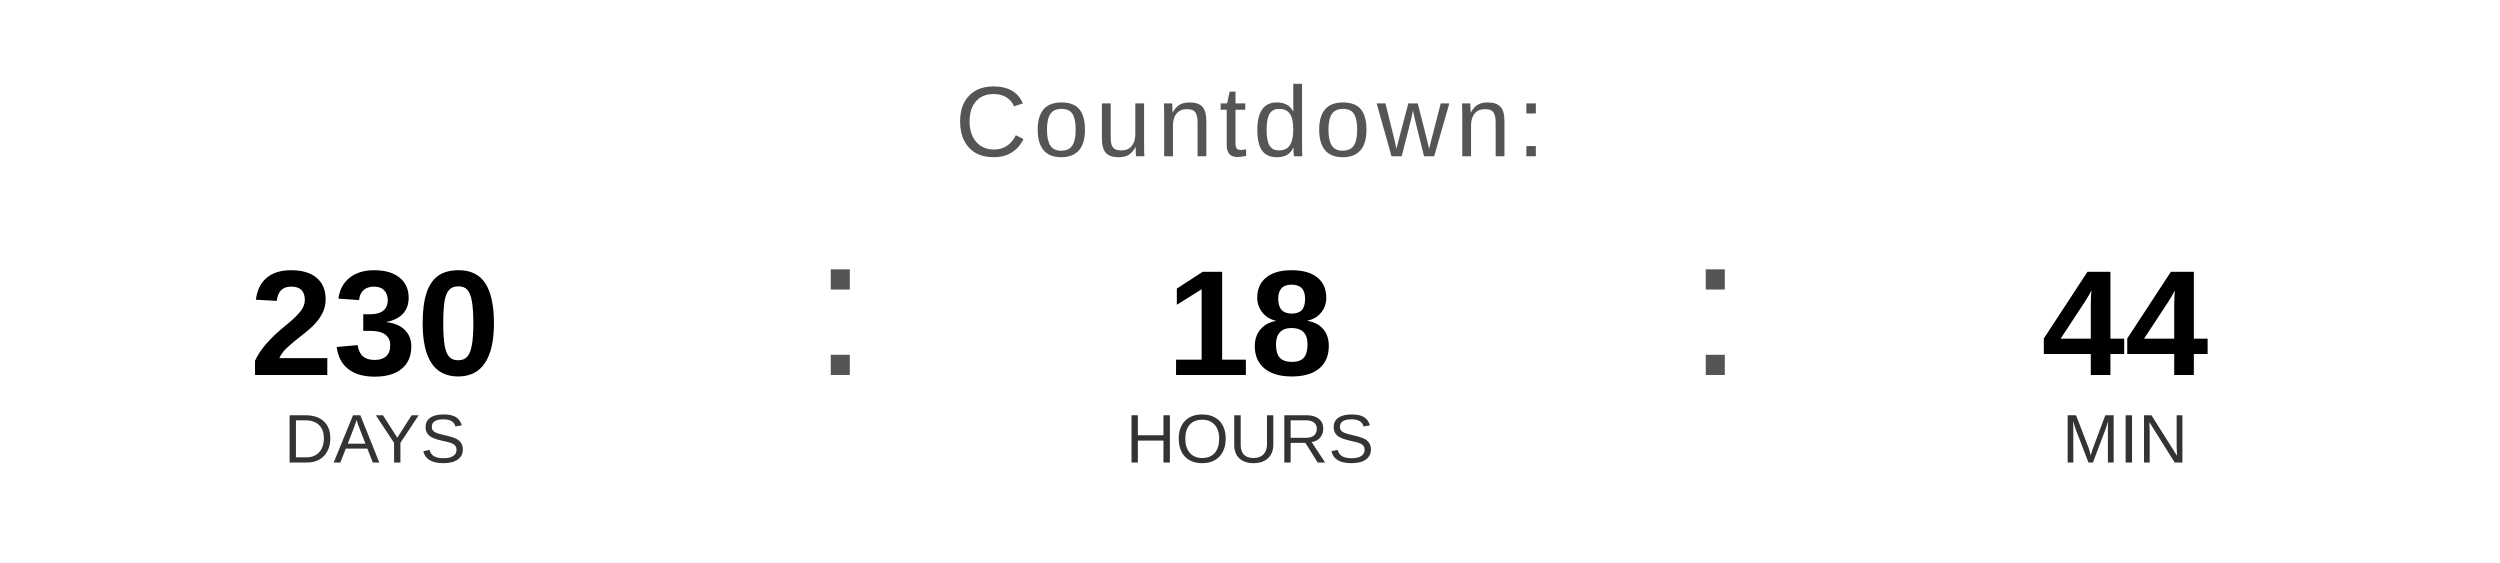
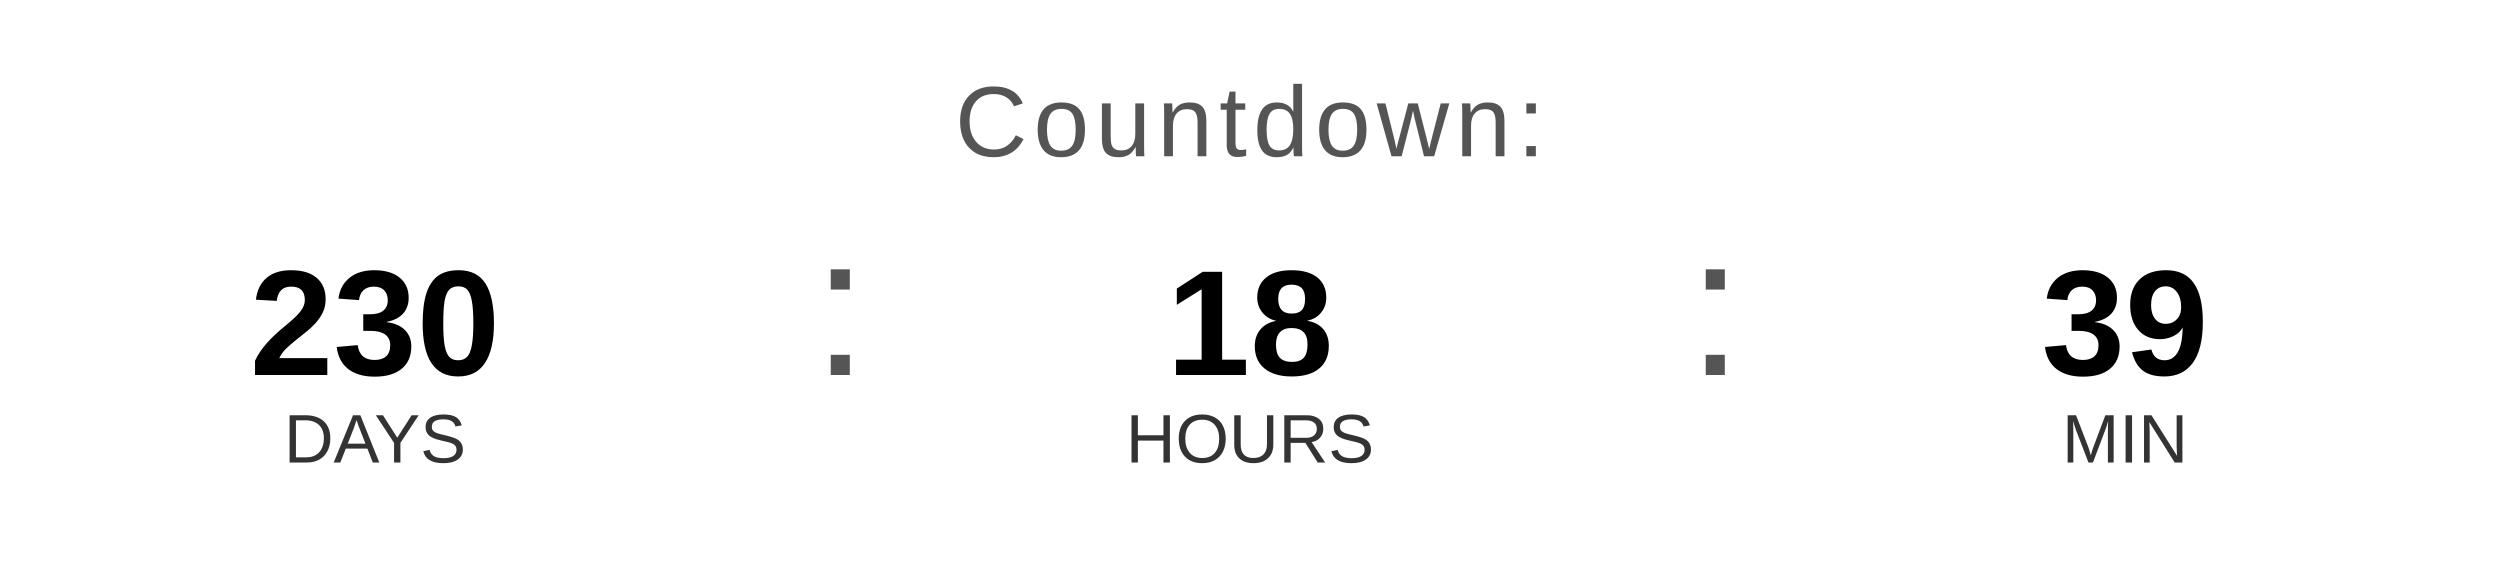
<svg xmlns="http://www.w3.org/2000/svg" width="400" height="90" viewBox="0 0 400 90">
  <text x="200" y="25" font-family="Arial, Helvetica, sans-serif" font-size="16" fill="#555555" text-anchor="middle" letter-spacing="1">
    Countdown:
  </text>
  <text x="60" y="60" font-family="Arial, Helvetica, sans-serif" font-size="24" font-weight="bold" fill="#000000" text-anchor="middle">230</text>
  <text x="60" y="74" font-family="Arial, Helvetica, sans-serif" font-size="11" fill="#333333" text-anchor="middle">DAYS</text>
  <text x="130" y="60" font-family="Arial, sans-serif" font-size="32" fill="#555555">:</text>
  <text x="200" y="60" font-family="Arial, Helvetica, sans-serif" font-size="24" font-weight="bold" fill="#000000" text-anchor="middle">18</text>
  <text x="200" y="74" font-family="Arial, Helvetica, sans-serif" font-size="11" fill="#333333" text-anchor="middle">HOURS</text>
  <text x="270" y="60" font-family="Arial, sans-serif" font-size="32" fill="#555555">:</text>
-   <text x="340" y="60" font-family="Arial, Helvetica, sans-serif" font-size="24" font-weight="bold" fill="#000000" text-anchor="middle">44</text>
+   <text x="340" y="60" font-family="Arial, Helvetica, sans-serif" font-size="24" font-weight="bold" fill="#000000" text-anchor="middle">39</text>
  <text x="340" y="74" font-family="Arial, Helvetica, sans-serif" font-size="11" fill="#333333" text-anchor="middle">MIN</text>
</svg>
